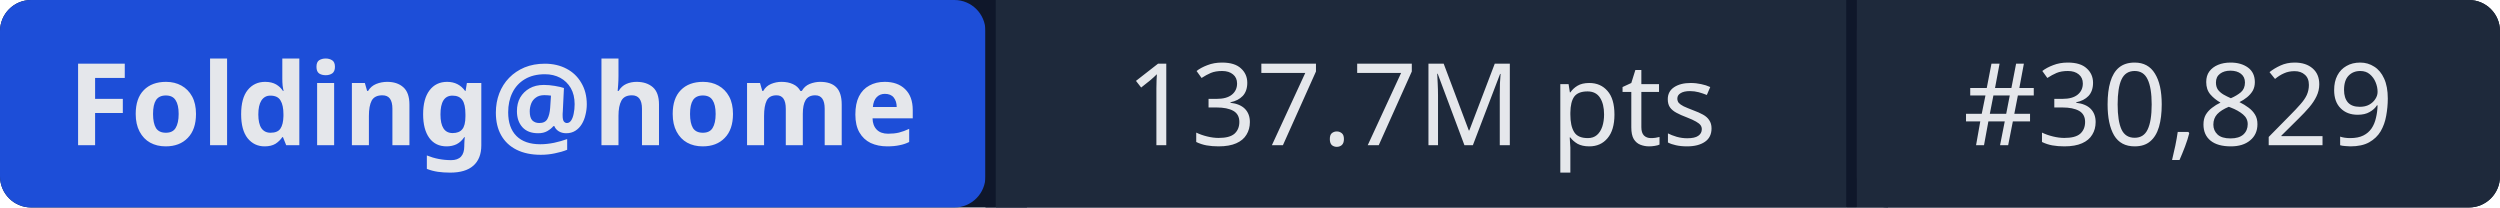
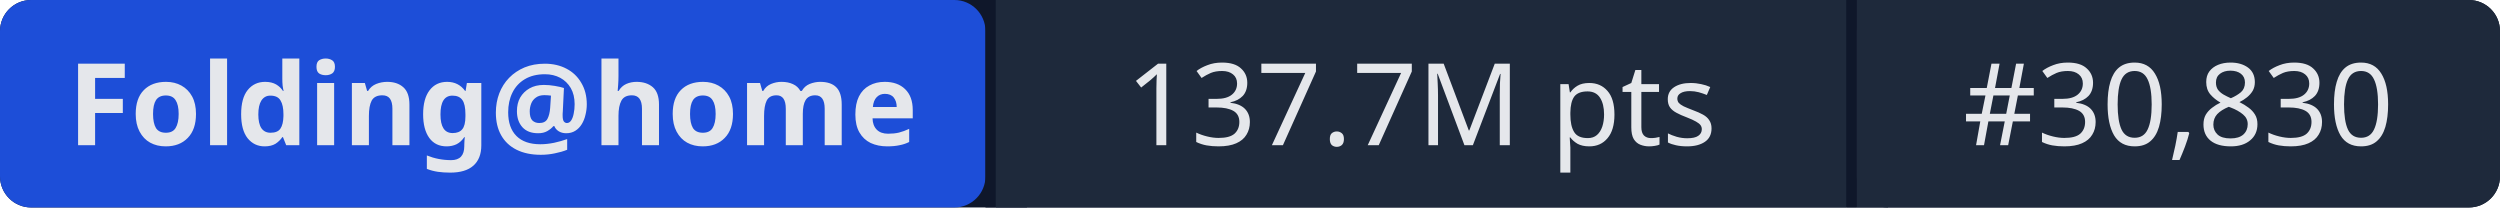
- <svg xmlns="http://www.w3.org/2000/svg" width="241" height="20" role="img" aria-label="Folding@home: 137.7M pts | #30,829">
+ <svg xmlns="http://www.w3.org/2000/svg" width="241" height="20" role="img" aria-label="Folding@home: 137.7M pts | #30,830">
  <rect width="241" height="20" rx="3" fill="#0f172a" />
  <rect x="0" width="95" height="20" rx="3" fill="#1d4ed8" />
  <rect x="95" width="1" height="20" fill="#0f172a" />
  <rect x="96" width="82" height="20" fill="#1e293b" />
  <rect x="178" width="1" height="20" fill="#0f172a" />
  <rect x="179" width="62" height="20" rx="3" fill="#1e293b" />
  <rect x="96" width="3" height="20" fill="#1e293b" />
  <rect x="179" width="3" height="20" fill="#1e293b" />
  <g fill="#e5e7eb" font-family="system-ui,sans-serif" font-size="11" text-anchor="middle">
    <text x="47.5" y="14" font-weight="600">Folding@home</text>
    <text x="137" y="14">137.7M pts</text>
-     <text x="210" y="14">#30,829</text>
+     <text x="210" y="14">#30,830</text>
  </g>
</svg>
